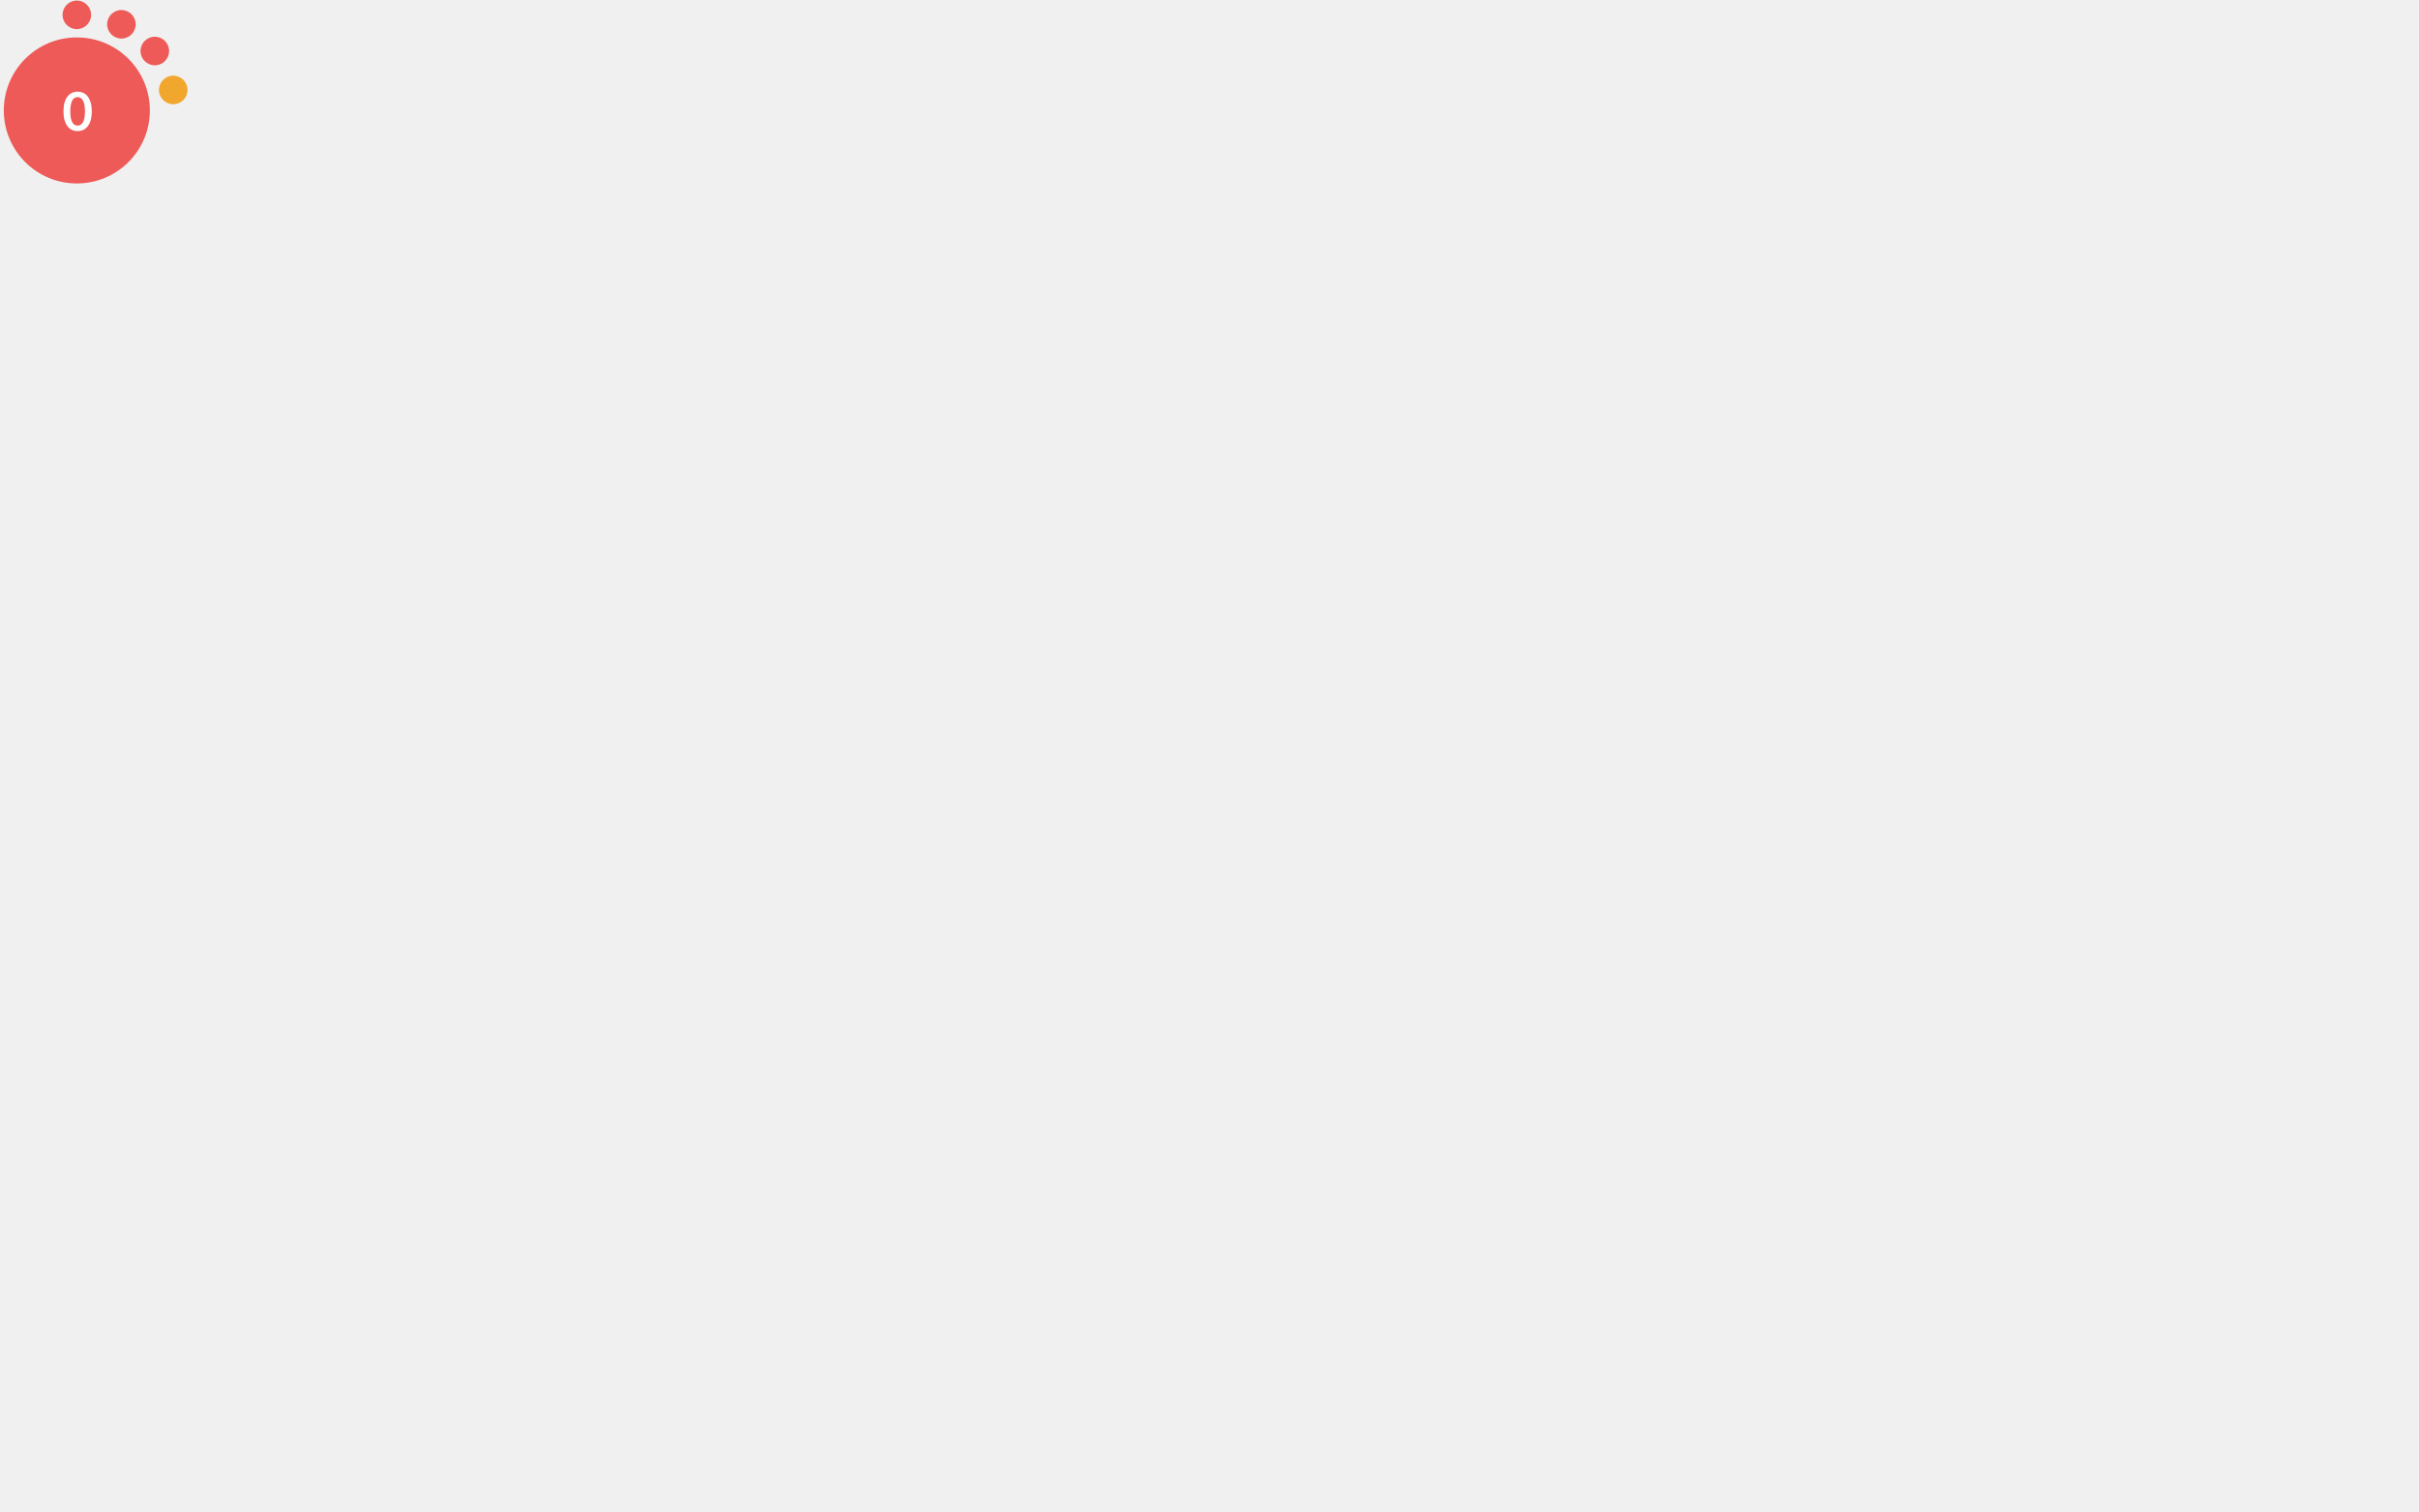
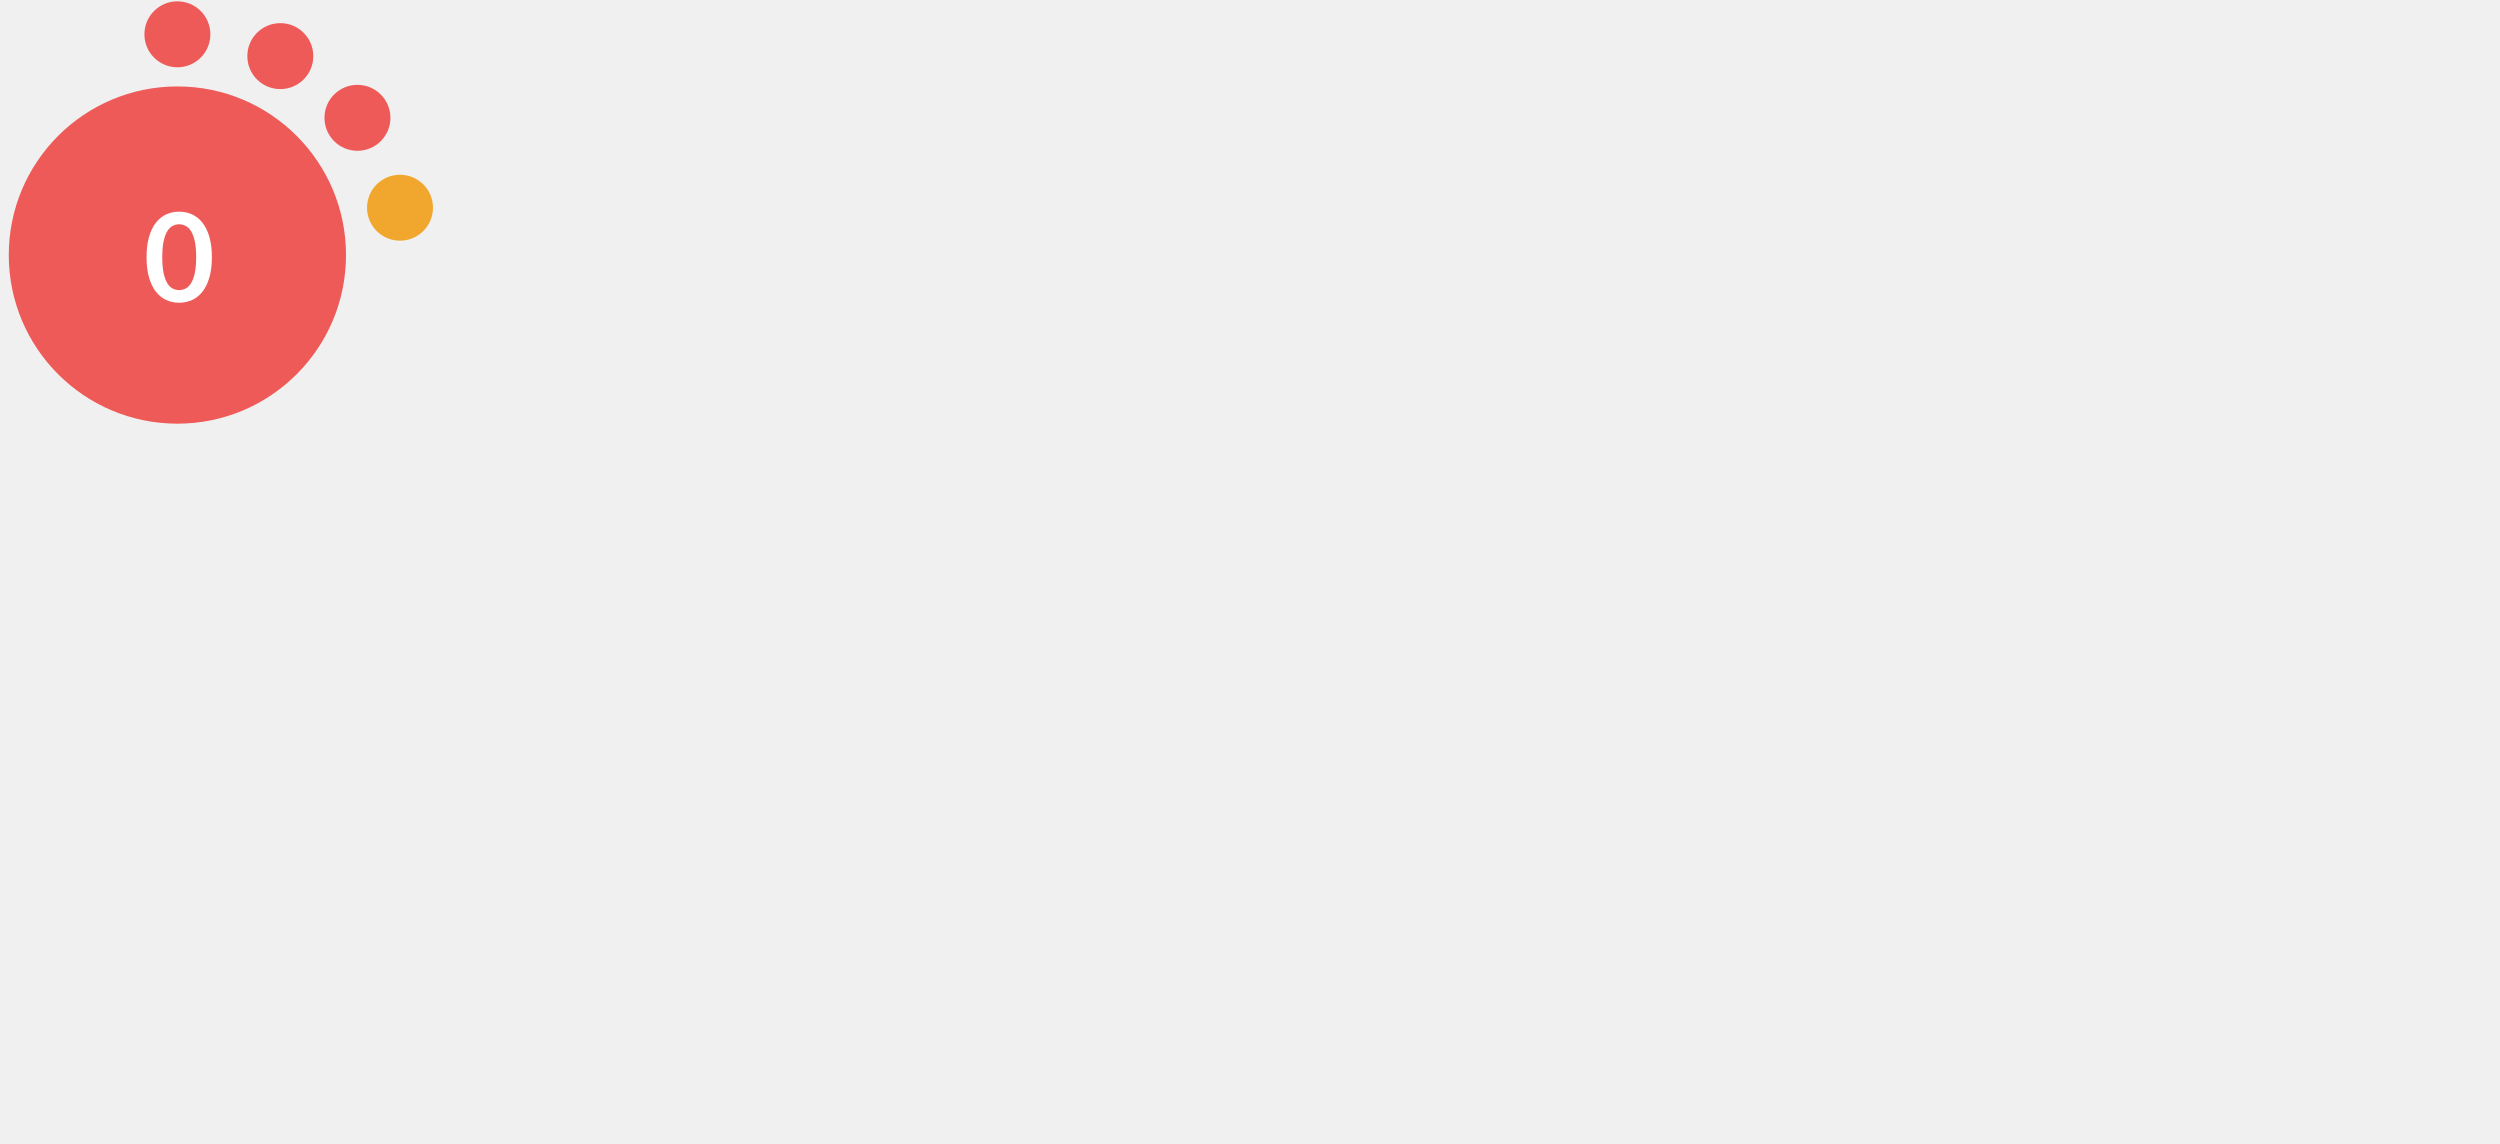
- <svg xmlns="http://www.w3.org/2000/svg" version="1.1" id="Layer_1" x="0px" y="0px" viewBox="0 0 2100 1312.5" style="enable-background:new 0 0 0 0;" xml:space="preserve">
+ <svg xmlns="http://www.w3.org/2000/svg" version="1.1" id="Layer_1" x="0px" y="0px" viewBox="0 0 940 430" style="enable-background:new 0 0 0 0;" xml:space="preserve">
  <style type="text/css">			.red{fill:#EE5A58;}		    .orange {fill:#F1A72E;}		    .green{fill:#AED17C;}			.yellow{fill:#F4D05D;}			.st2{fill:#FFFFFF;}			.st3{font-family:Lato-Bold, Lato;font-weight:700;}			.st4{font-size:46.339px;}		</style>
  <circle class="red" cx="66.7" cy="95.9" r="63.4" />
  <circle class="red" cx="66.7" cy="12.9" r="12.4" />
  <circle class="red" cx="105.4" cy="21.1" r="12.4" />
  <circle class="red" cx="134.4" cy="44.3" r="12.4" />
  <circle class="orange" cx="150.4" cy="78.1" r="12.4" />
  <text transform="matrix(1 0 0 1 53.9507 113.4561)" class="st2 st3 st4">0</text>
</svg>
